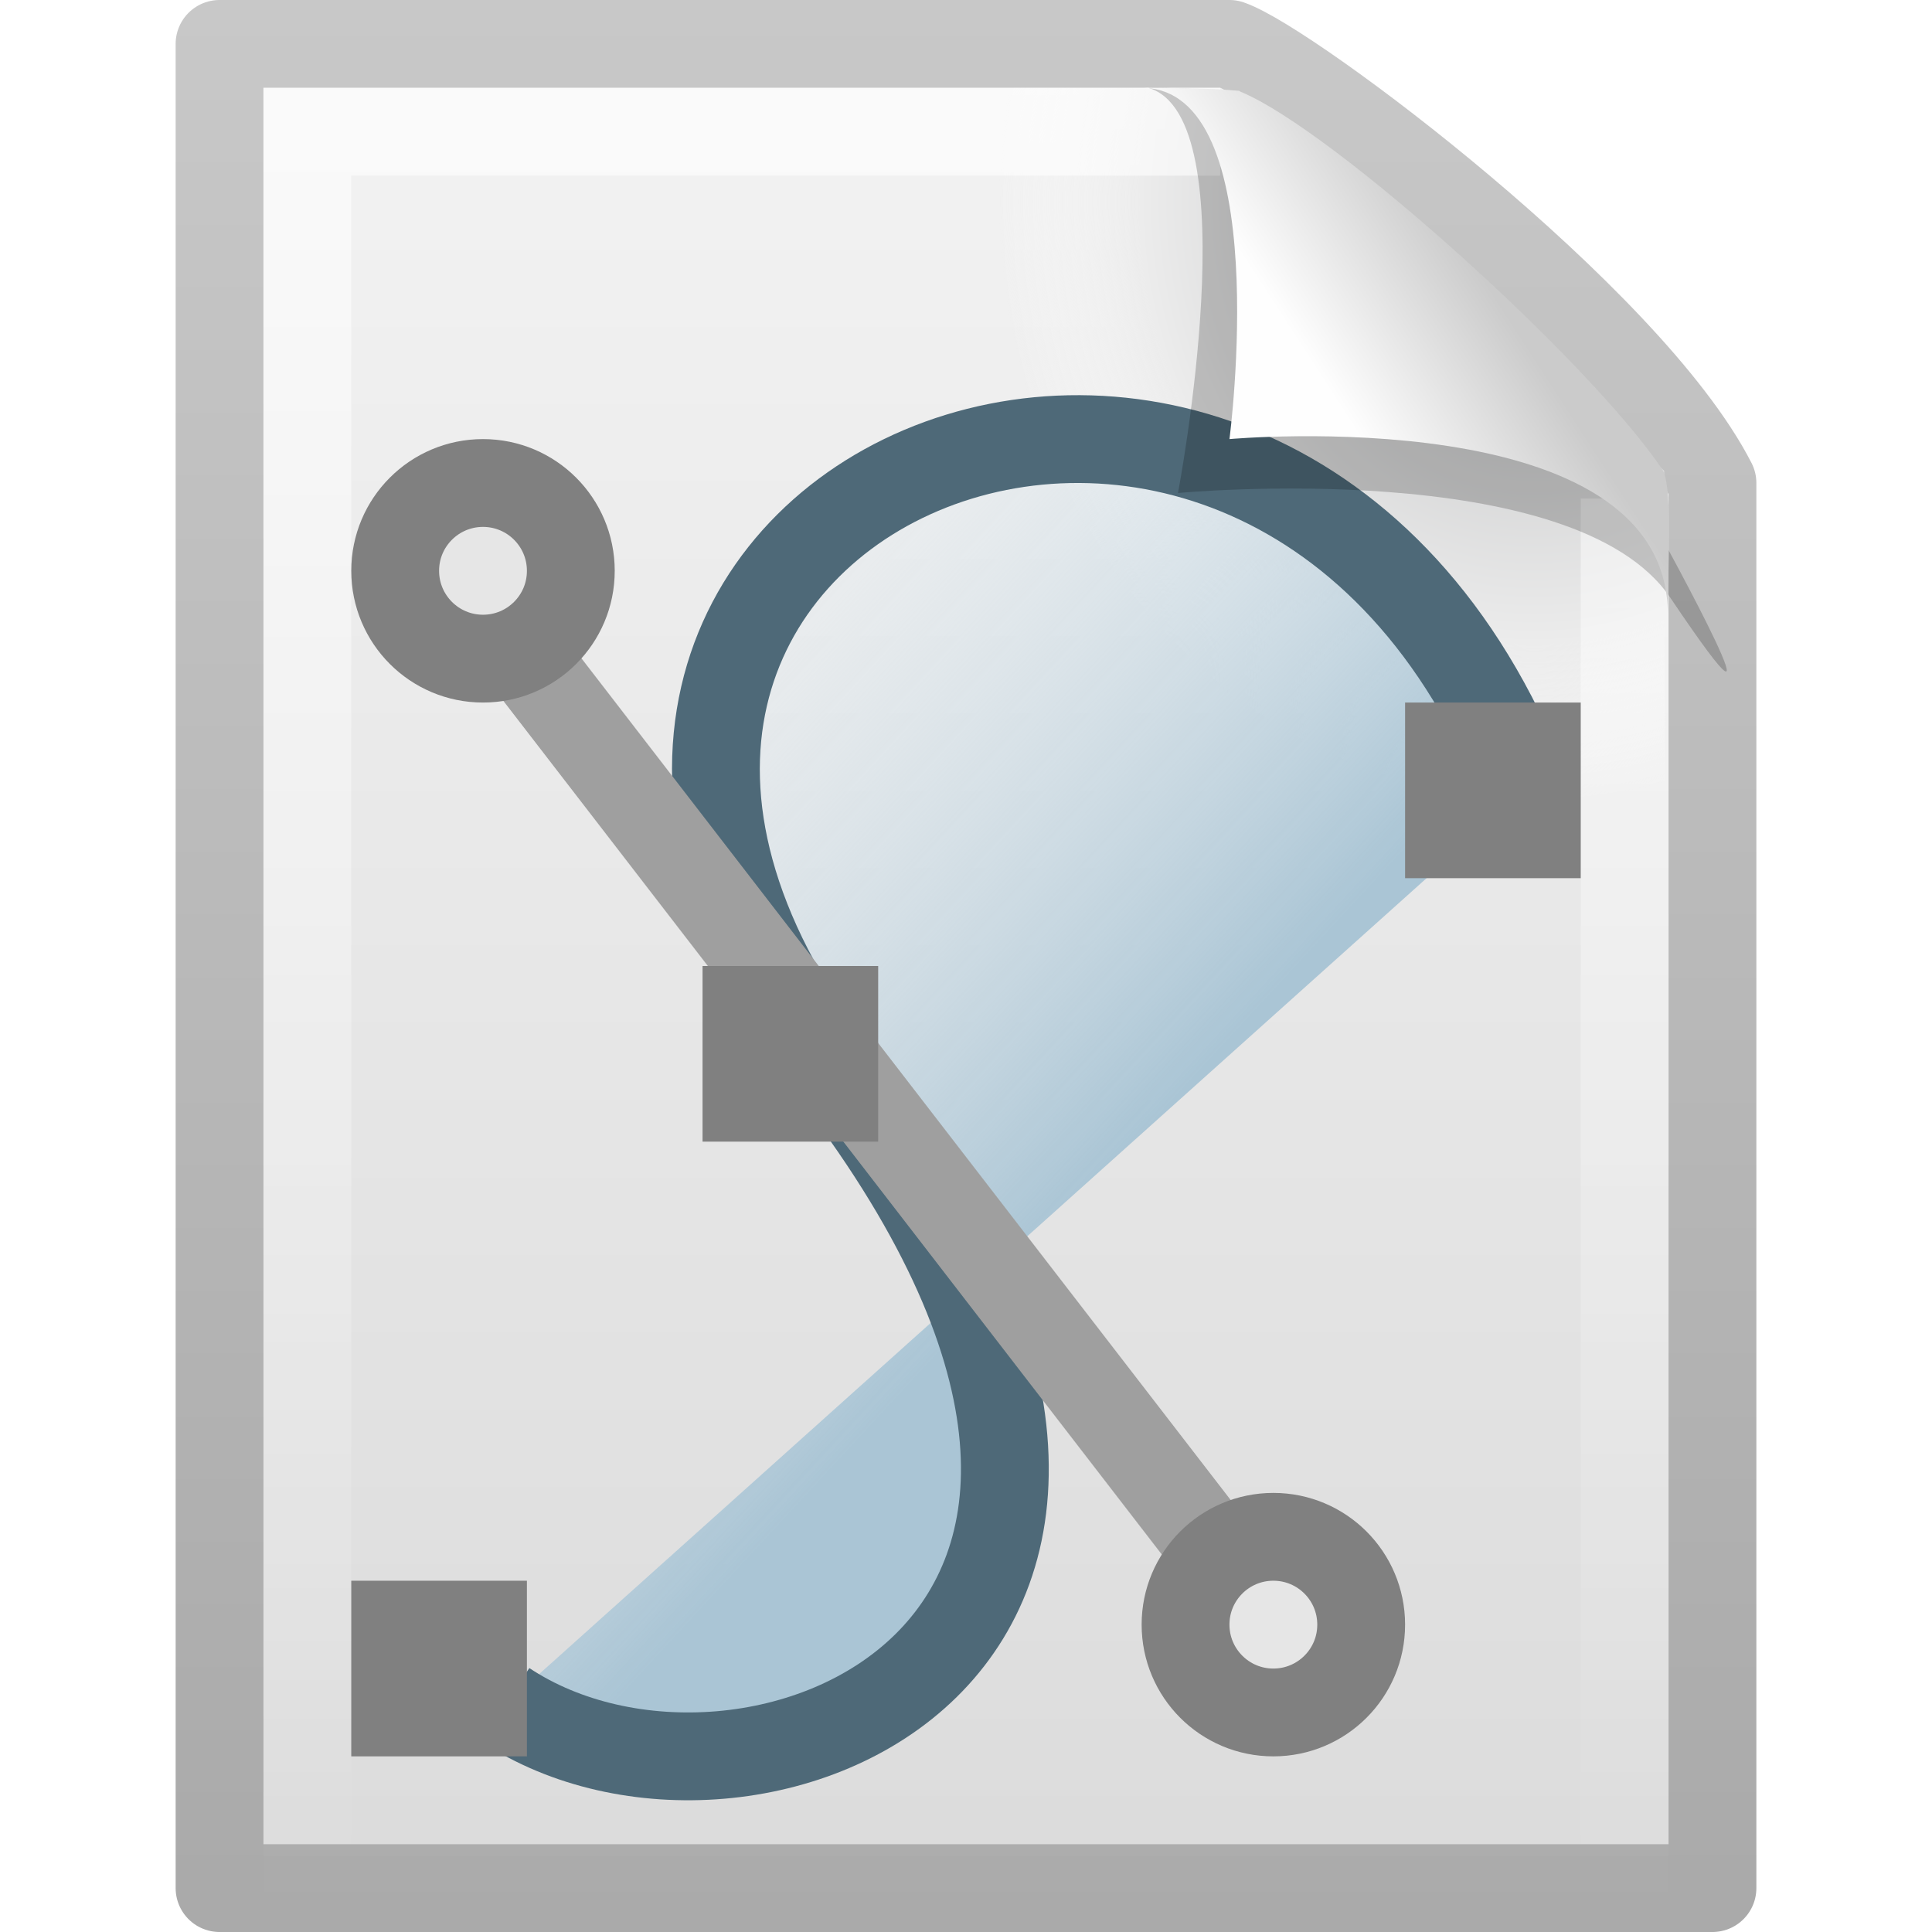
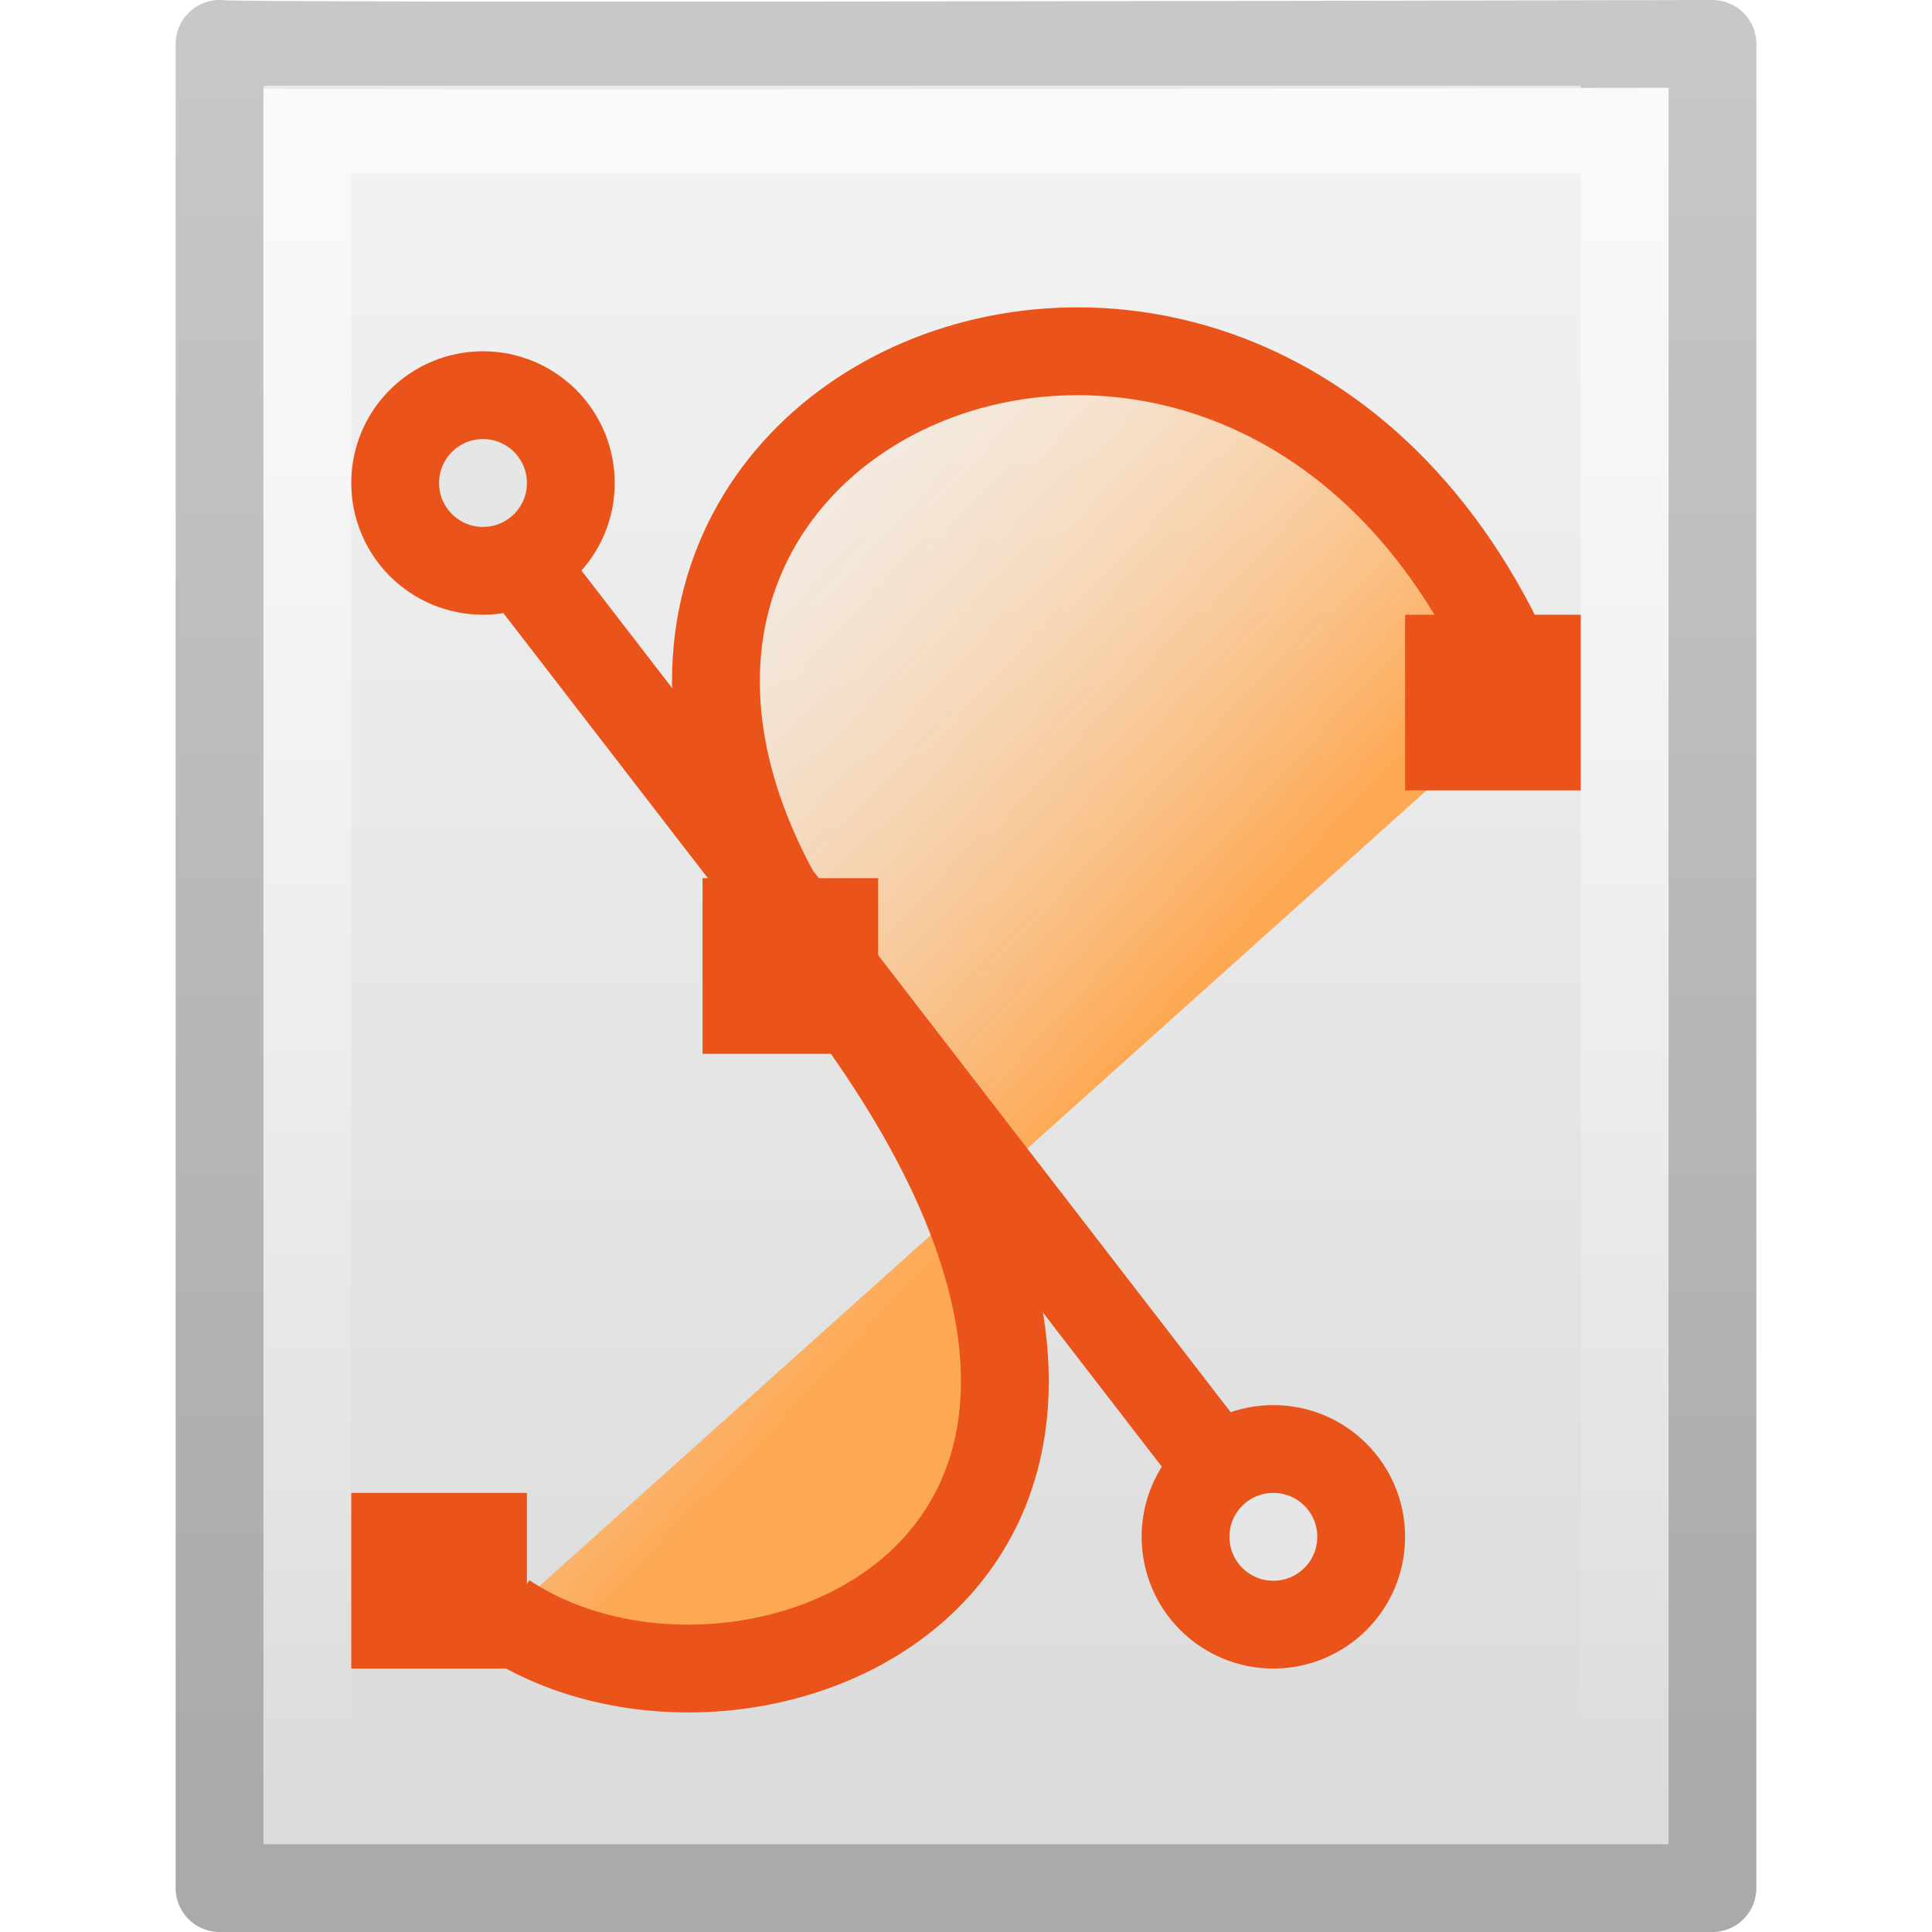
<svg xmlns="http://www.w3.org/2000/svg" xmlns:xlink="http://www.w3.org/1999/xlink" version="1.0" width="22" height="22" id="svg2770">
  <defs id="defs2772">
+     <linearGradient id="linearGradient5048">
+       <stop id="stop5050" style="stop-color:#000000;stop-opacity:0" offset="0" />
+       <stop id="stop5056" style="stop-color:#000000;stop-opacity:1" offset="0.5" />
+       <stop id="stop5052" style="stop-color:#000000;stop-opacity:0" offset="1" />
+     </linearGradient>
+     <linearGradient x1="302.857" y1="366.648" x2="302.857" y2="609.505" id="linearGradient2447" xlink:href="#linearGradient5048" gradientUnits="userSpaceOnUse" gradientTransform="matrix(0.0352071,0,0,0.00823529,-0.724852,18.98055)" />
+     <radialGradient cx="605.714" cy="486.648" r="117.143" fx="605.714" fy="486.648" id="radialGradient2444" xlink:href="#linearGradient5060" gradientUnits="userSpaceOnUse" gradientTransform="matrix(-0.01204859,0,0,0.00823529,10.76121,18.98057)" />
+     <linearGradient id="linearGradient5060">
+       <stop id="stop5062" style="stop-color:#000000;stop-opacity:1" offset="0" />
+       <stop id="stop5064" style="stop-color:#000000;stop-opacity:0" offset="1" />
+     </linearGradient>
+     <radialGradient cx="605.714" cy="486.648" r="117.143" fx="605.714" fy="486.648" id="radialGradient2441" xlink:href="#linearGradient5060" gradientUnits="userSpaceOnUse" gradientTransform="matrix(0.01204859,0,0,0.00823529,13.23879,18.98057)" />
    <linearGradient id="linearGradient3104">
      <stop id="stop3106" style="stop-color:#aaaaaa;stop-opacity:1" offset="0" />
      <stop id="stop3108" style="stop-color:#c8c8c8;stop-opacity:1" offset="1" />
    </linearGradient>
-     <linearGradient x1="-51.786" y1="50.786" x2="-51.786" y2="2.906" id="linearGradient2438" xlink:href="#linearGradient3104" gradientUnits="userSpaceOnUse" gradientTransform="matrix(0.3922135,0,0,0.4473607,28.19929,0.7613003)" />
+     <linearGradient x1="-51.786" y1="50.786" x2="-51.786" y2="2.906" id="linearGradient2438" xlink:href="#linearGradient3104" gradientUnits="userSpaceOnUse" gradientTransform="matrix(0.3922135,0,0,0.4473607,29.19929,-1.2387)" />
    <linearGradient id="linearGradient3600">
      <stop id="stop3602" style="stop-color:#f4f4f4;stop-opacity:1" offset="0" />
      <stop id="stop3604" style="stop-color:#dbdbdb;stop-opacity:1" offset="1" />
    </linearGradient>
-     <linearGradient x1="25.132" y1="0.985" x2="25.132" y2="47.013" id="linearGradient2435" xlink:href="#linearGradient3600" gradientUnits="userSpaceOnUse" gradientTransform="matrix(0.4857154,0,0,0.4780255,-0.6571704,1.29405)" />
+     <linearGradient x1="25.132" y1="0.985" x2="25.132" y2="47.013" id="linearGradient2435" xlink:href="#linearGradient3600" gradientUnits="userSpaceOnUse" gradientTransform="matrix(0.4857154,0,0,0.4780255,0.3428305,-0.7059501)" />
    <radialGradient cx="102" cy="112.305" r="139.559" id="XMLID_8_" gradientUnits="userSpaceOnUse">
      <stop id="stop41" style="stop-color:#b7b8b9;stop-opacity:1" offset="0" />
      <stop id="stop47" style="stop-color:#ececec;stop-opacity:1" offset="0.189" />
      <stop id="stop49" style="stop-color:#fafafa;stop-opacity:0" offset="0.257" />
      <stop id="stop51" style="stop-color:#ffffff;stop-opacity:0" offset="0.301" />
      <stop id="stop53" style="stop-color:#fafafa;stop-opacity:0" offset="0.531" />
      <stop id="stop55" style="stop-color:#ebecec;stop-opacity:0" offset="0.845" />
      <stop id="stop57" style="stop-color:#e1e2e3;stop-opacity:0" offset="1" />
    </radialGradient>
-     <radialGradient cx="102" cy="112.305" r="139.559" id="radialGradient2432" xlink:href="#XMLID_8_" gradientUnits="userSpaceOnUse" gradientTransform="matrix(0.1702128,0,0,-0.1907226,0.1063822,25.7165)" />
+     <radialGradient cx="102" cy="112.305" r="139.559" id="radialGradient2432" xlink:href="#XMLID_8_" gradientUnits="userSpaceOnUse" gradientTransform="matrix(0.1702128,0,0,-0.1907226,1.106383,23.7165)" />
    <linearGradient id="linearGradient3211">
      <stop id="stop3213" style="stop-color:#ffffff;stop-opacity:1" offset="0" />
      <stop id="stop3215" style="stop-color:#ffffff;stop-opacity:0" offset="1" />
    </linearGradient>
-     <linearGradient x1="24" y1="2" x2="24" y2="46.017" id="linearGradient2429" xlink:href="#linearGradient3211" gradientUnits="userSpaceOnUse" gradientTransform="matrix(0.4545444,0,0,0.4651153,0.09093361,2.337229)" />
+     <linearGradient x1="24" y1="2" x2="24" y2="46.017" id="linearGradient2429" xlink:href="#linearGradient3211" gradientUnits="userSpaceOnUse" gradientTransform="matrix(0.4545444,0,0,0.4651153,1.090934,0.3372293)" />
    <linearGradient id="linearGradient3555">
      <stop id="stop3557" style="stop-color:#aac5d5;stop-opacity:1" offset="0" />
      <stop id="stop3559" style="stop-color:#ffffff;stop-opacity:0" offset="1" />
    </linearGradient>
-     <linearGradient x1="28.534" y1="24.24" x2="16.887" y2="13.664" id="linearGradient2768" xlink:href="#linearGradient3555" gradientUnits="userSpaceOnUse" gradientTransform="matrix(0.6594275,0,0,0.6465221,-5.032674,-1.594716)" />
+     <linearGradient x1="28.534" y1="24.24" x2="16.887" y2="13.664" id="linearGradient2768" xlink:href="#linearGradient3555" gradientUnits="userSpaceOnUse" gradientTransform="matrix(0.6594275,0,0,0.6465221,-4.032673,-3.594716)" />
    <linearGradient id="linearGradient8589">
      <stop id="stop8591" style="stop-color:#fefefe;stop-opacity:1" offset="0" />
      <stop id="stop8593" style="stop-color:#cbcbcb;stop-opacity:1" offset="1" />
    </linearGradient>
-     <linearGradient x1="32.892" y1="8.059" x2="36.358" y2="5.457" id="linearGradient2425" xlink:href="#linearGradient8589" gradientUnits="userSpaceOnUse" gradientTransform="matrix(0.4778466,0,0,0.5524833,-0.6277461,1.923872)" />
+     <linearGradient x1="32.892" y1="8.059" x2="36.358" y2="5.457" id="linearGradient2425" xlink:href="#linearGradient8589" gradientUnits="userSpaceOnUse" gradientTransform="matrix(0.4778466,0,0,0.5524833,0.3722548,-0.0761283)" />
+     <linearGradient xlink:href="#linearGradient4102" id="linearGradient3023" gradientUnits="userSpaceOnUse" gradientTransform="matrix(1.050198,0,0,0.9932209,-1.681624,-0.764078)" x1="28.534" y1="24.24" x2="16.887" y2="13.664" />
+     <linearGradient id="linearGradient4102">
+       <stop id="stop4104" style="stop-color:#fda852;stop-opacity:1" offset="0" />
+       <stop id="stop4106" style="stop-color:#ffffff;stop-opacity:0" offset="1" />
+     </linearGradient>
+     <linearGradient y2="13.664" x2="16.887" y1="24.24" x1="28.534" gradientTransform="matrix(1.050198,0,0,0.9932209,15.9786,-17.30175)" gradientUnits="userSpaceOnUse" id="linearGradient3057" xlink:href="#linearGradient4102" />
+     <linearGradient xlink:href="#linearGradient8589" id="linearGradient3054" gradientUnits="userSpaceOnUse" gradientTransform="matrix(0.4778466,0,0,0.5524833,0.3722548,-0.0761283)" x1="32.892" y1="8.059" x2="36.358" y2="5.457" />
+     <linearGradient xlink:href="#linearGradient4102" id="linearGradient3064" gradientUnits="userSpaceOnUse" gradientTransform="matrix(0.6594275,0,0,0.6465221,-5.032613,-4.594716)" x1="28.534" y1="24.24" x2="16.887" y2="13.664" />
+     <linearGradient xlink:href="#linearGradient3211" id="linearGradient3067" gradientUnits="userSpaceOnUse" gradientTransform="matrix(0.4545444,0,0,0.4424268,0.09099484,0.3695595)" x1="24" y1="2" x2="24" y2="46.017" />
+     <radialGradient xlink:href="#XMLID_8_" id="radialGradient3070" gradientUnits="userSpaceOnUse" gradientTransform="matrix(0.1702128,0,0,-0.1907226,1.106383,23.7165)" cx="102" cy="112.305" r="139.559" />
+     <linearGradient xlink:href="#linearGradient3600" id="linearGradient3073" gradientUnits="userSpaceOnUse" gradientTransform="matrix(0.4857154,0,0,0.4562972,-0.6571092,-0.6511366)" x1="25.132" y1="0.985" x2="25.132" y2="47.013" />
+     <linearGradient xlink:href="#linearGradient3104" id="linearGradient3075" gradientUnits="userSpaceOnUse" gradientTransform="matrix(0.3922135,0,0,0.4270262,28.19935,-1.15967)" x1="-51.786" y1="50.786" x2="-51.786" y2="2.906" />
+     <radialGradient xlink:href="#linearGradient5060" id="radialGradient3078" gradientUnits="userSpaceOnUse" gradientTransform="matrix(0.01204859,0,0,0.00823529,13.23879,18.98057)" cx="605.714" cy="486.648" fx="605.714" fy="486.648" r="117.143" />
+     <radialGradient xlink:href="#linearGradient5060" id="radialGradient3081" gradientUnits="userSpaceOnUse" gradientTransform="matrix(-0.01204859,0,0,0.00823529,10.76121,18.98057)" cx="605.714" cy="486.648" fx="605.714" fy="486.648" r="117.143" />
+     <linearGradient xlink:href="#linearGradient5048" id="linearGradient3084" gradientUnits="userSpaceOnUse" gradientTransform="matrix(0.0352071,0,0,0.00823529,-0.724852,18.98055)" x1="302.857" y1="366.648" x2="302.857" y2="609.505" />
  </defs>
-   <g transform="translate(0,-2)" id="layer1">
-     <path d="m 2.5,2.5 c 3.896,0 7.604,0 11.5,0 0.683,0.237 4.541,3.128 5.5,5 0,5.729 3.9e-5,10.271 3.9e-5,16 l -17,0 c 0,-7.333 0,-13.667 0,-21 z" id="path4160" style="fill:url(#linearGradient2435);fill-opacity:1;stroke:url(#linearGradient2438);stroke-width:1;stroke-linecap:butt;stroke-linejoin:round;stroke-miterlimit:4;stroke-opacity:1;stroke-dasharray:none;stroke-dashoffset:0;display:inline" />
-     <path d="M 3.17,24 C 3.076,24 3,23.914 3,23.809 l 0,-20.598 c 0,-0.105 0.076,-0.191 0.17,-0.191 3.521,0.053 7.424,-0.079 10.941,0.013 l 4.839,4.327 0.05,16.448 C 19,23.914 18.924,24 18.83,24 L 3.17,24 z" id="path4191" style="fill:url(#radialGradient2432);fill-opacity:1" />
-     <path d="m 18.5,7.677 c 0,5.208 0,10.615 0,15.823 -5,0 -10,0 -15,0 0,-6.667 0,-13.333 0,-20 3.437,0 6.956,0 10.394,0" id="path2435" style="opacity:0.6;fill:none;stroke:url(#linearGradient2429);stroke-width:1;stroke-linecap:butt;stroke-linejoin:miter;stroke-miterlimit:4;stroke-opacity:1;stroke-dasharray:none;stroke-dashoffset:0;display:inline" />
-     <path d="M 5.751,21.411 C 8.506,23.242 14.519,20.792 9.52,14.234 4.566,7.736 14.442,3.474 17.372,10.989" id="path2783" style="fill:url(#linearGradient2768);fill-opacity:1;fill-rule:evenodd;stroke:#4e6978;stroke-width:1px;stroke-linecap:butt;stroke-linejoin:miter;stroke-opacity:1" />
-     <rect width="2" height="2" x="4" y="20" id="rect3565" style="fill:#808080;fill-opacity:1;stroke:none" />
-     <rect width="2" height="2" x="16" y="10" id="rect3567" style="fill:#808080;fill-opacity:1;stroke:none" />
-     <path d="M 5.089,8.329 14.589,20.645" id="path3571" style="fill:none;stroke:#9f9f9f;stroke-width:1px;stroke-linecap:butt;stroke-linejoin:miter;stroke-opacity:1" />
-     <path d="m 6.5,8.5 c 3.72e-4,0.552 -0.447,1 -1,1 -0.553,0 -1,-0.448 -1,-1 -3.72e-4,-0.552 0.447,-1 1,-1 0.553,0 1,0.448 1,1 l 0,0 z" id="path3573" style="fill:#e6e6e6;fill-opacity:1;stroke:#808080;stroke-width:1;stroke-linecap:butt;stroke-miterlimit:4;stroke-opacity:1;stroke-dasharray:none" />
-     <path d="m 15.5,20.5 c 3.73e-4,0.552 -0.447,1 -1,1 -0.553,0 -1,-0.448 -1,-1 -3.72e-4,-0.552 0.447,-1 1,-1 0.553,0 1,0.448 1,1 l 0,0 z" id="path3575" style="fill:#e6e6e6;fill-opacity:1;stroke:#808080;stroke-width:1;stroke-linecap:butt;stroke-miterlimit:4;stroke-opacity:1;stroke-dasharray:none" />
-     <rect width="2" height="2" x="8" y="13" id="rect3569" style="fill:#808080;fill-opacity:1;stroke:none" />
-     <path d="m 13.075,3 c 1.156,0.329 0.339,4.614 0.339,4.614 0,0 4.515,-0.428 5.608,1.195 1.489,2.212 -0.068,-0.635 -0.173,-0.822 C 18.093,6.648 14.982,3.441 13.803,3.046 13.715,3.017 13.52,3 13.075,3 z" id="path3370" style="opacity:0.2;fill:#000000;fill-opacity:1;fill-rule:evenodd;stroke:none;display:inline" />
-     <path d="m 13,3 c 1.526,0 1,4 1,4 0,0 4.992,-0.453 4.992,2 0,-0.598 0.056,-1.478 -0.064,-1.656 C 18.089,6.101 15.184,3.482 14.13,3.046 14.044,3.011 13.444,3 13,3 z" id="path4474" style="fill:url(#linearGradient2425);fill-opacity:1;fill-rule:evenodd;stroke:none;display:inline" />
-   </g>
+   <path style="fill:url(#linearGradient3073);fill-opacity:1;stroke:url(#linearGradient3075);stroke-width:1;stroke-linecap:butt;stroke-linejoin:round;stroke-miterlimit:4;stroke-opacity:1;stroke-dasharray:none;stroke-dashoffset:0;display:inline" id="path4160" d="m 2.5,0.5 c -0.037,0.041 17,3.723e-5 17,3.723e-5 0,5.469 3.9e-5,15.531 3.9e-5,21 -5.667,0 -11.333,0 -17,0 0,-7 0,-14 0,-21 z" />
+   <path style="opacity:0.6;fill:none;stroke:url(#linearGradient3067);stroke-width:1;stroke-linecap:butt;stroke-linejoin:miter;stroke-miterlimit:4;stroke-opacity:1;stroke-dasharray:none;stroke-dashoffset:0;display:inline" id="path2435" d="m 18.5,1 c 0,4.954 0,14.546 0,19.5 -5,0 -10,0 -15,0 0,-6.341 0,-12.683 0,-19.024 3.437,0 11.063,0 14.5,0" />
+   <path style="fill:url(#linearGradient3064);fill-opacity:1;fill-rule:evenodd;stroke:#ea541a;stroke-width:1px;stroke-linecap:butt;stroke-linejoin:miter;stroke-opacity:1" id="path2783" d="M 5.752,18.411 C 8.506,20.242 14.519,17.792 9.52,11.234 4.566,4.736 14.442,0.474 17.372,7.989" />
+   <rect style="fill:#ea541a;fill-opacity:1;stroke:none" id="rect3565" y="17" x="4" height="2" width="2" />
+   <rect style="fill:#ea541a;fill-opacity:1;stroke:none" id="rect3567" y="7" x="16" height="2" width="2" />
+   <path style="fill:none;stroke:#ea541a;stroke-width:1px;stroke-linecap:butt;stroke-linejoin:miter;stroke-opacity:1" id="path3571" d="M 5.089,5.329 14.589,17.645" />
+   <path style="fill:#e6e6e6;fill-opacity:1;stroke:#ea541a;stroke-width:1;stroke-linecap:butt;stroke-miterlimit:4;stroke-opacity:1;stroke-dasharray:none" id="path3573" d="m 6.5,5.5 c 3.72e-4,0.552 -0.447,1 -1,1 -0.553,0 -1,-0.448 -1,-1 -3.72e-4,-0.552 0.447,-1 1,-1 0.553,0 1,0.448 1,1 l 0,0 z" />
+   <path style="fill:#e6e6e6;fill-opacity:1;stroke:#ea541a;stroke-width:1;stroke-linecap:butt;stroke-miterlimit:4;stroke-opacity:1;stroke-dasharray:none" id="path3575" d="m 15.5,17.5 c 3.73e-4,0.552 -0.447,1 -1,1 -0.553,0 -1,-0.448 -1,-1 -3.72e-4,-0.552 0.447,-1 1,-1 0.553,0 1,0.448 1,1 l 0,0 z" />
+   <rect style="fill:#ea541a;fill-opacity:1;stroke:none" id="rect3569" y="10" x="8" height="2" width="2" />
</svg>
